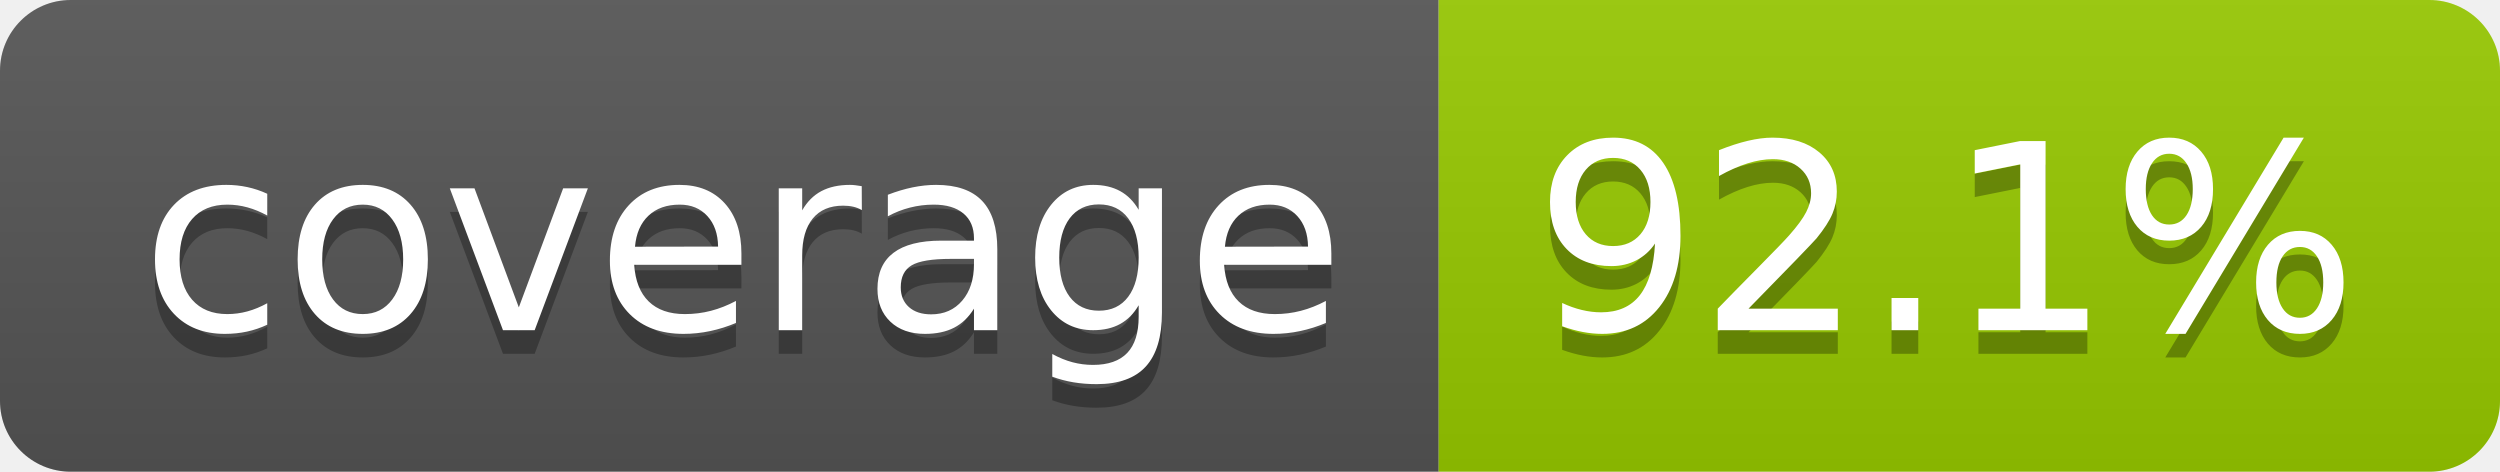
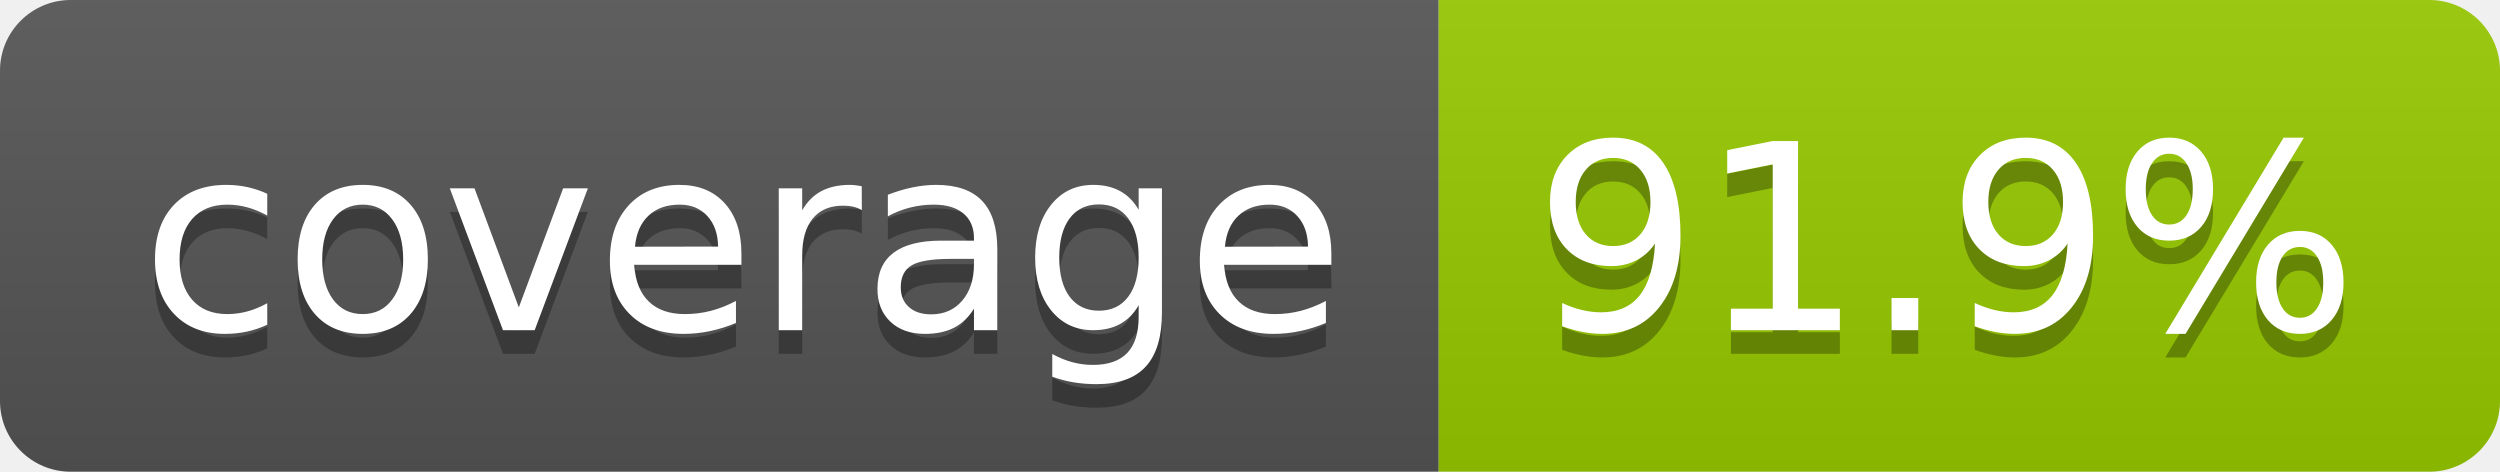
- <svg xmlns="http://www.w3.org/2000/svg" width="106" height="20" role="img" aria-label="coverage: 92.1%">
+ <svg xmlns="http://www.w3.org/2000/svg" width="106" height="20" role="img" aria-label="coverage: 91.9%">
  <linearGradient id="s" x2="0" y2="100%">
    <stop offset="0" stop-color="#bbb" stop-opacity=".1" />
    <stop offset="1" stop-opacity=".1" />
  </linearGradient>
  <clipPath id="r">
    <rect width="106" height="20" rx="3" fill="#fff" />
  </clipPath>
  <g clip-path="url(#r)">
    <rect width="61" height="20" fill="#555" />
    <rect x="61" width="45" height="20" fill="#97ca00" />
    <rect width="106" height="20" fill="url(#s)" />
  </g>
  <g fill="#fff" text-anchor="middle" font-family="Verdana,Geneva,DejaVu Sans,sans-serif" text-rendering="geometricPrecision" font-size="110">
    <text aria-hidden="true" x="315" y="150" fill="#010101" fill-opacity=".3" transform="scale(.1)" textLength="510">coverage</text>
    <text x="315" y="140" transform="scale(.1)" fill="#fff" textLength="510">coverage</text>
-     <text aria-hidden="true" x="825" y="150" fill="#010101" fill-opacity=".3" transform="scale(.1)" textLength="350">92.1%</text>
-     <text x="825" y="140" transform="scale(.1)" fill="#fff" textLength="350">92.1%</text>
+     <text aria-hidden="true" x="825" y="150" fill="#010101" fill-opacity=".3" transform="scale(.1)" textLength="350">91.9%</text>
+     <text x="825" y="140" transform="scale(.1)" fill="#fff" textLength="350">91.9%</text>
  </g>
</svg>
